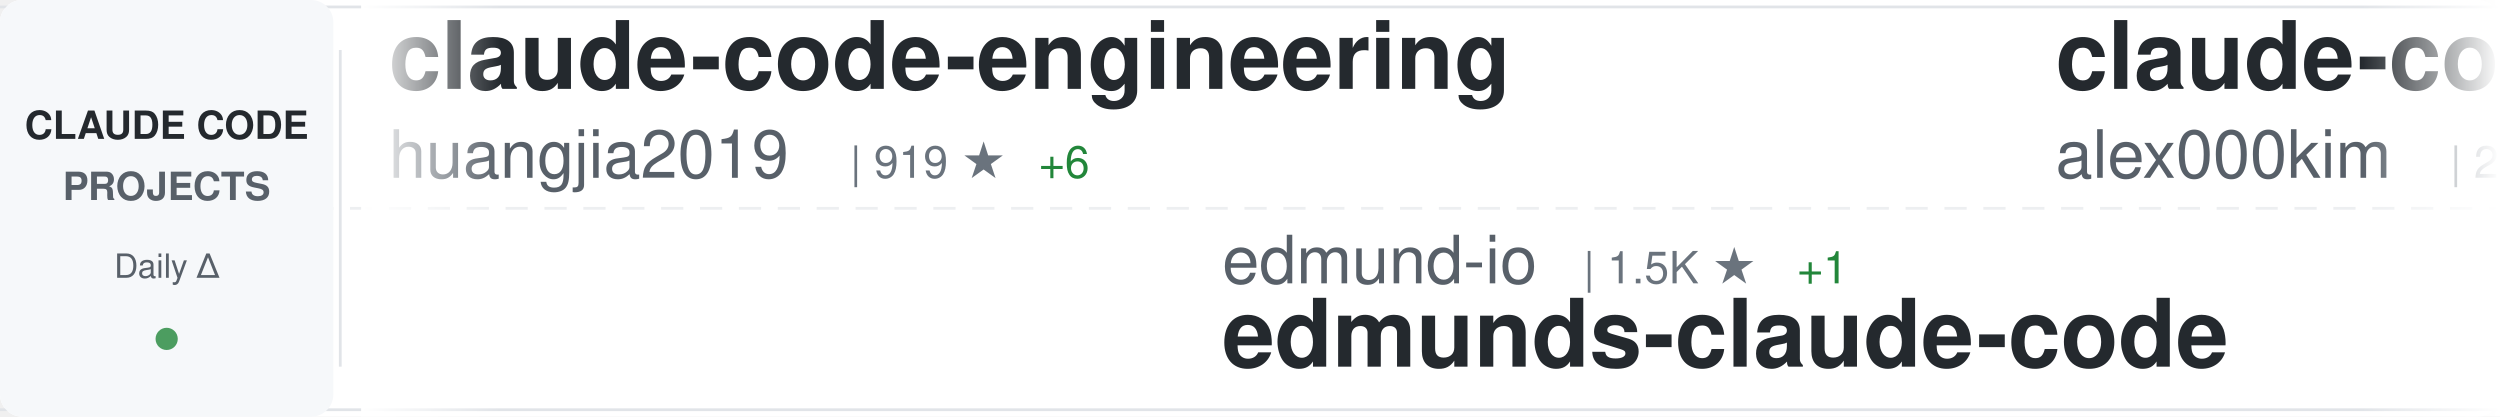
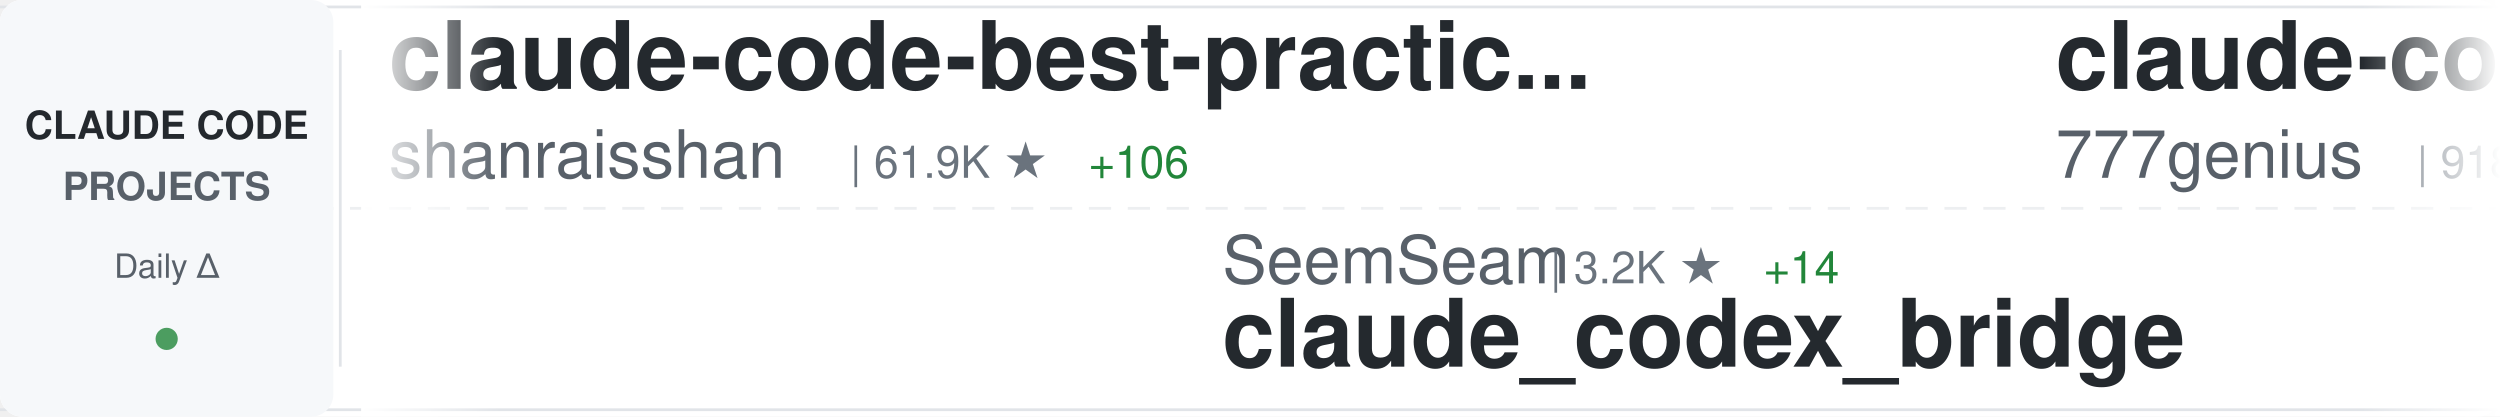
<svg xmlns="http://www.w3.org/2000/svg" width="900" height="150">
  <defs>
    <linearGradient id="awesomeLeftFade" x1="0%" y1="0%" x2="100%" y2="0%">
      <stop offset="0%" style="stop-color:#ffffff;stop-opacity:1" />
      <stop offset="100%" style="stop-color:#ffffff;stop-opacity:0" />
    </linearGradient>
    <linearGradient id="awesomeRightFade" x1="0%" y1="0%" x2="100%" y2="0%">
      <stop offset="0%" style="stop-color:#ffffff;stop-opacity:0" />
      <stop offset="100%" style="stop-color:#ffffff;stop-opacity:1" />
    </linearGradient>
  </defs>
  <rect width="900" height="150" fill="#ffffff" rx="8" />
  <rect x="0" y="2" width="900" height="1" fill="#e1e4e8" />
  <rect x="0" y="147" width="900" height="1" fill="#e1e4e8" />
  <line x1="0" y1="75" x2="900" y2="75" stroke="#e1e4e8" stroke-width="1" stroke-dasharray="8 6" opacity="0.6" />
  <rect x="0" y="0" width="120" height="150" fill="#f6f8fa" rx="8" />
  <text x="60" y="50" font-family="-apple-system, BlinkMacSystemFont, 'Segoe UI', Helvetica, Arial, sans-serif" font-size="14" font-weight="600" fill="#24292e" text-anchor="middle">CLAUDE CODE</text>
  <text x="60" y="72" font-family="-apple-system, BlinkMacSystemFont, 'Segoe UI', Helvetica, Arial, sans-serif" font-size="14" font-weight="600" fill="#586069" text-anchor="middle">PROJECTS</text>
  <text x="60" y="100" font-family="-apple-system, BlinkMacSystemFont, 'Segoe UI', Helvetica, Arial, sans-serif" font-size="12" font-weight="500" fill="#586069" text-anchor="middle">Daily Δ</text>
  <circle cx="60" cy="122" r="4" fill="#22863a" opacity="0.8" />
  <rect x="122" y="18" width="1" height="114" fill="#e1e4e8" />
  <clipPath id="awesomeTickerClip">
    <rect x="130" y="0" width="770" height="150" />
  </clipPath>
  <g clip-path="url(#awesomeTickerClip)">
    <g id="awesomeTickerItems">
      <animateTransform attributeName="transform" attributeType="XML" type="translate" from="0 0" to="-3000 0" dur="54s" repeatCount="indefinite" />
      <g transform="translate(0, 0)">
-         <text x="140" y="32" font-family="-apple-system, BlinkMacSystemFont, 'Segoe UI', Helvetica, Arial, sans-serif" font-size="34" font-weight="600" fill="#24292e">claude-code-engineering</text>
-         <text x="140" y="64" font-family="-apple-system, BlinkMacSystemFont, 'Segoe UI', Helvetica, Arial, sans-serif" font-size="24" font-weight="400" fill="#586069">huangjia2019</text>
-         <text x="306" y="64" font-family="-apple-system, BlinkMacSystemFont, 'Segoe UI', Helvetica, Arial, sans-serif" font-size="16" font-weight="500" fill="#6a737d">| 919 ★</text>
-         <text x="374" y="64" font-family="-apple-system, BlinkMacSystemFont, 'Segoe UI', Helvetica, Arial, sans-serif" font-size="16" font-weight="500" fill="#22863a"> +6</text>
+         <text x="140" y="32" font-family="-apple-system, BlinkMacSystemFont, 'Segoe UI', Helvetica, Arial, sans-serif" font-size="34" font-weight="600" fill="#24292e">claude-code-best-practic...</text>
+         <text x="140" y="64" font-family="-apple-system, BlinkMacSystemFont, 'Segoe UI', Helvetica, Arial, sans-serif" font-size="24" font-weight="400" fill="#586069">shanraisshan</text>
+         <text x="306" y="64" font-family="-apple-system, BlinkMacSystemFont, 'Segoe UI', Helvetica, Arial, sans-serif" font-size="16" font-weight="500" fill="#6a737d">| 61.9K ★</text>
+         <text x="392" y="64" font-family="-apple-system, BlinkMacSystemFont, 'Segoe UI', Helvetica, Arial, sans-serif" font-size="16" font-weight="500" fill="#22863a"> +106</text>
      </g>
      <g transform="translate(300, 0)">
-         <text x="140" y="102" font-family="-apple-system, BlinkMacSystemFont, 'Segoe UI', Helvetica, Arial, sans-serif" font-size="24" font-weight="400" fill="#586069">edmund-io</text>
-         <text x="270" y="102" font-family="-apple-system, BlinkMacSystemFont, 'Segoe UI', Helvetica, Arial, sans-serif" font-size="16" font-weight="500" fill="#6a737d">| 1.5K ★</text>
-         <text x="347" y="102" font-family="-apple-system, BlinkMacSystemFont, 'Segoe UI', Helvetica, Arial, sans-serif" font-size="16" font-weight="500" fill="#22863a"> +1</text>
-         <text x="140" y="132" font-family="-apple-system, BlinkMacSystemFont, 'Segoe UI', Helvetica, Arial, sans-serif" font-size="34" font-weight="600" fill="#24292e">edmunds-claude-code</text>
+         <text x="140" y="102" font-family="-apple-system, BlinkMacSystemFont, 'Segoe UI', Helvetica, Arial, sans-serif" font-size="24" font-weight="400" fill="#586069">SeemSeam</text>
+         <text x="258" y="102" font-family="-apple-system, BlinkMacSystemFont, 'Segoe UI', Helvetica, Arial, sans-serif" font-size="16" font-weight="500" fill="#6a737d">| 3.2K ★</text>
+         <text x="335" y="102" font-family="-apple-system, BlinkMacSystemFont, 'Segoe UI', Helvetica, Arial, sans-serif" font-size="16" font-weight="500" fill="#22863a"> +14</text>
+         <text x="140" y="132" font-family="-apple-system, BlinkMacSystemFont, 'Segoe UI', Helvetica, Arial, sans-serif" font-size="34" font-weight="600" fill="#24292e">claude_codex_bridge</text>
      </g>
      <g transform="translate(600, 0)">
-         <text x="140" y="32" font-family="-apple-system, BlinkMacSystemFont, 'Segoe UI', Helvetica, Arial, sans-serif" font-size="34" font-weight="600" fill="#24292e">claude-code</text>
-         <text x="140" y="64" font-family="-apple-system, BlinkMacSystemFont, 'Segoe UI', Helvetica, Arial, sans-serif" font-size="24" font-weight="400" fill="#586069">alex000kim</text>
-         <text x="282" y="64" font-family="-apple-system, BlinkMacSystemFont, 'Segoe UI', Helvetica, Arial, sans-serif" font-size="16" font-weight="500" fill="#6a737d">| 229 ★</text>
+         <text x="140" y="32" font-family="-apple-system, BlinkMacSystemFont, 'Segoe UI', Helvetica, Arial, sans-serif" font-size="34" font-weight="600" fill="#24292e">claude-code-source-code</text>
+         <text x="140" y="64" font-family="-apple-system, BlinkMacSystemFont, 'Segoe UI', Helvetica, Arial, sans-serif" font-size="24" font-weight="400" fill="#586069">777genius</text>
+         <text x="270" y="64" font-family="-apple-system, BlinkMacSystemFont, 'Segoe UI', Helvetica, Arial, sans-serif" font-size="16" font-weight="500" fill="#6a737d">| 918 ★</text>
      </g>
      <g transform="translate(900, 0)">
-         <text x="140" y="102" font-family="-apple-system, BlinkMacSystemFont, 'Segoe UI', Helvetica, Arial, sans-serif" font-size="24" font-weight="400" fill="#586069">multica-ai</text>
-         <text x="282" y="102" font-family="-apple-system, BlinkMacSystemFont, 'Segoe UI', Helvetica, Arial, sans-serif" font-size="16" font-weight="500" fill="#6a737d">| 186.5K ★</text>
-         <text x="377" y="102" font-family="-apple-system, BlinkMacSystemFont, 'Segoe UI', Helvetica, Arial, sans-serif" font-size="16" font-weight="500" fill="#22863a"> +720</text>
-         <text x="140" y="132" font-family="-apple-system, BlinkMacSystemFont, 'Segoe UI', Helvetica, Arial, sans-serif" font-size="34" font-weight="600" fill="#24292e">andrej-karpathy-skills</text>
+         <text x="140" y="102" font-family="-apple-system, BlinkMacSystemFont, 'Segoe UI', Helvetica, Arial, sans-serif" font-size="24" font-weight="400" fill="#586069">fazxes</text>
+         <text x="234" y="102" font-family="-apple-system, BlinkMacSystemFont, 'Segoe UI', Helvetica, Arial, sans-serif" font-size="16" font-weight="500" fill="#6a737d">| 223 ★</text>
+         <text x="140" y="132" font-family="-apple-system, BlinkMacSystemFont, 'Segoe UI', Helvetica, Arial, sans-serif" font-size="34" font-weight="600" fill="#24292e">Claude-code</text>
      </g>
      <g transform="translate(1200, 0)">
-         <text x="140" y="32" font-family="-apple-system, BlinkMacSystemFont, 'Segoe UI', Helvetica, Arial, sans-serif" font-size="34" font-weight="600" fill="#24292e">claude-code-plugins-plus...</text>
-         <text x="140" y="64" font-family="-apple-system, BlinkMacSystemFont, 'Segoe UI', Helvetica, Arial, sans-serif" font-size="24" font-weight="400" fill="#586069">jeremylongshore</text>
-         <text x="342" y="64" font-family="-apple-system, BlinkMacSystemFont, 'Segoe UI', Helvetica, Arial, sans-serif" font-size="16" font-weight="500" fill="#6a737d">| 2.5K ★</text>
-         <text x="419" y="64" font-family="-apple-system, BlinkMacSystemFont, 'Segoe UI', Helvetica, Arial, sans-serif" font-size="16" font-weight="500" fill="#22863a"> +4</text>
+         <text x="140" y="32" font-family="-apple-system, BlinkMacSystemFont, 'Segoe UI', Helvetica, Arial, sans-serif" font-size="34" font-weight="600" fill="#24292e">claude-code-my-workflow</text>
+         <text x="140" y="64" font-family="-apple-system, BlinkMacSystemFont, 'Segoe UI', Helvetica, Arial, sans-serif" font-size="24" font-weight="400" fill="#586069">pedrohcgs</text>
+         <text x="270" y="64" font-family="-apple-system, BlinkMacSystemFont, 'Segoe UI', Helvetica, Arial, sans-serif" font-size="16" font-weight="500" fill="#6a737d">| 1.3K ★</text>
+         <text x="347" y="64" font-family="-apple-system, BlinkMacSystemFont, 'Segoe UI', Helvetica, Arial, sans-serif" font-size="16" font-weight="500" fill="#22863a"> +5</text>
      </g>
      <g transform="translate(1500, 0)">
-         <text x="140" y="102" font-family="-apple-system, BlinkMacSystemFont, 'Segoe UI', Helvetica, Arial, sans-serif" font-size="24" font-weight="400" fill="#586069">chauncygu</text>
-         <text x="270" y="102" font-family="-apple-system, BlinkMacSystemFont, 'Segoe UI', Helvetica, Arial, sans-serif" font-size="16" font-weight="500" fill="#6a737d">| 2.7K ★</text>
-         <text x="347" y="102" font-family="-apple-system, BlinkMacSystemFont, 'Segoe UI', Helvetica, Arial, sans-serif" font-size="16" font-weight="500" fill="#22863a"> +11</text>
-         <text x="140" y="132" font-family="-apple-system, BlinkMacSystemFont, 'Segoe UI', Helvetica, Arial, sans-serif" font-size="34" font-weight="600" fill="#24292e">collection-claude-code-s...</text>
+         <text x="140" y="102" font-family="-apple-system, BlinkMacSystemFont, 'Segoe UI', Helvetica, Arial, sans-serif" font-size="24" font-weight="400" fill="#586069">Chachamaru127</text>
+         <text x="318" y="102" font-family="-apple-system, BlinkMacSystemFont, 'Segoe UI', Helvetica, Arial, sans-serif" font-size="16" font-weight="500" fill="#6a737d">| 2.9K ★</text>
+         <text x="395" y="102" font-family="-apple-system, BlinkMacSystemFont, 'Segoe UI', Helvetica, Arial, sans-serif" font-size="16" font-weight="500" fill="#22863a"> +5</text>
+         <text x="140" y="132" font-family="-apple-system, BlinkMacSystemFont, 'Segoe UI', Helvetica, Arial, sans-serif" font-size="34" font-weight="600" fill="#24292e">claude-code-harness</text>
      </g>
      <g transform="translate(1800, 0)">
-         <text x="140" y="32" font-family="-apple-system, BlinkMacSystemFont, 'Segoe UI', Helvetica, Arial, sans-serif" font-size="34" font-weight="600" fill="#24292e">CLIProxyAPI</text>
-         <text x="140" y="64" font-family="-apple-system, BlinkMacSystemFont, 'Segoe UI', Helvetica, Arial, sans-serif" font-size="24" font-weight="400" fill="#586069">router-for-me</text>
-         <text x="318" y="64" font-family="-apple-system, BlinkMacSystemFont, 'Segoe UI', Helvetica, Arial, sans-serif" font-size="16" font-weight="500" fill="#6a737d">| 39.0K ★</text>
-         <text x="404" y="64" font-family="-apple-system, BlinkMacSystemFont, 'Segoe UI', Helvetica, Arial, sans-serif" font-size="16" font-weight="500" fill="#22863a"> +109</text>
+         <text x="140" y="32" font-family="-apple-system, BlinkMacSystemFont, 'Segoe UI', Helvetica, Arial, sans-serif" font-size="34" font-weight="600" fill="#24292e">Dive-into-Claude-Code</text>
+         <text x="140" y="64" font-family="-apple-system, BlinkMacSystemFont, 'Segoe UI', Helvetica, Arial, sans-serif" font-size="24" font-weight="400" fill="#586069">VILA-Lab</text>
+         <text x="258" y="64" font-family="-apple-system, BlinkMacSystemFont, 'Segoe UI', Helvetica, Arial, sans-serif" font-size="16" font-weight="500" fill="#6a737d">| 1.8K ★</text>
+         <text x="335" y="64" font-family="-apple-system, BlinkMacSystemFont, 'Segoe UI', Helvetica, Arial, sans-serif" font-size="16" font-weight="500" fill="#22863a"> +8</text>
      </g>
      <g transform="translate(2100, 0)">
-         <text x="140" y="102" font-family="-apple-system, BlinkMacSystemFont, 'Segoe UI', Helvetica, Arial, sans-serif" font-size="24" font-weight="400" fill="#586069">VILA-Lab</text>
-         <text x="258" y="102" font-family="-apple-system, BlinkMacSystemFont, 'Segoe UI', Helvetica, Arial, sans-serif" font-size="16" font-weight="500" fill="#6a737d">| 1.8K ★</text>
-         <text x="335" y="102" font-family="-apple-system, BlinkMacSystemFont, 'Segoe UI', Helvetica, Arial, sans-serif" font-size="16" font-weight="500" fill="#22863a"> +8</text>
-         <text x="140" y="132" font-family="-apple-system, BlinkMacSystemFont, 'Segoe UI', Helvetica, Arial, sans-serif" font-size="34" font-weight="600" fill="#24292e">Dive-into-Claude-Code</text>
+         <text x="140" y="102" font-family="-apple-system, BlinkMacSystemFont, 'Segoe UI', Helvetica, Arial, sans-serif" font-size="24" font-weight="400" fill="#586069">shareAI-lab</text>
+         <text x="294" y="102" font-family="-apple-system, BlinkMacSystemFont, 'Segoe UI', Helvetica, Arial, sans-serif" font-size="16" font-weight="500" fill="#6a737d">| 69.6K ★</text>
+         <text x="380" y="102" font-family="-apple-system, BlinkMacSystemFont, 'Segoe UI', Helvetica, Arial, sans-serif" font-size="16" font-weight="500" fill="#22863a"> +174</text>
+         <text x="140" y="132" font-family="-apple-system, BlinkMacSystemFont, 'Segoe UI', Helvetica, Arial, sans-serif" font-size="34" font-weight="600" fill="#24292e">learn-claude-code</text>
      </g>
      <g transform="translate(2400, 0)">
-         <text x="140" y="32" font-family="-apple-system, BlinkMacSystemFont, 'Segoe UI', Helvetica, Arial, sans-serif" font-size="34" font-weight="600" fill="#24292e">claude-code-workflows</text>
-         <text x="140" y="64" font-family="-apple-system, BlinkMacSystemFont, 'Segoe UI', Helvetica, Arial, sans-serif" font-size="24" font-weight="400" fill="#586069">OneRedOak</text>
-         <text x="270" y="64" font-family="-apple-system, BlinkMacSystemFont, 'Segoe UI', Helvetica, Arial, sans-serif" font-size="16" font-weight="500" fill="#6a737d">| 3.8K ★</text>
-         <text x="347" y="64" font-family="-apple-system, BlinkMacSystemFont, 'Segoe UI', Helvetica, Arial, sans-serif" font-size="16" font-weight="500" fill="#22863a"> +3</text>
+         <text x="140" y="32" font-family="-apple-system, BlinkMacSystemFont, 'Segoe UI', Helvetica, Arial, sans-serif" font-size="34" font-weight="600" fill="#24292e">claude-code-spec-workflo...</text>
+         <text x="140" y="64" font-family="-apple-system, BlinkMacSystemFont, 'Segoe UI', Helvetica, Arial, sans-serif" font-size="24" font-weight="400" fill="#586069">Pimzino</text>
+         <text x="246" y="64" font-family="-apple-system, BlinkMacSystemFont, 'Segoe UI', Helvetica, Arial, sans-serif" font-size="16" font-weight="500" fill="#6a737d">| 3.8K ★</text>
      </g>
      <g transform="translate(2700, 0)">
-         <text x="140" y="102" font-family="-apple-system, BlinkMacSystemFont, 'Segoe UI', Helvetica, Arial, sans-serif" font-size="24" font-weight="400" fill="#586069">Windy3f3f3f3f</text>
-         <text x="318" y="102" font-family="-apple-system, BlinkMacSystemFont, 'Segoe UI', Helvetica, Arial, sans-serif" font-size="16" font-weight="500" fill="#6a737d">| 2.1K ★</text>
-         <text x="395" y="102" font-family="-apple-system, BlinkMacSystemFont, 'Segoe UI', Helvetica, Arial, sans-serif" font-size="16" font-weight="500" fill="#22863a"> +63</text>
-         <text x="140" y="132" font-family="-apple-system, BlinkMacSystemFont, 'Segoe UI', Helvetica, Arial, sans-serif" font-size="34" font-weight="600" fill="#24292e">claude-code-from-scratch</text>
+         <text x="140" y="102" font-family="-apple-system, BlinkMacSystemFont, 'Segoe UI', Helvetica, Arial, sans-serif" font-size="24" font-weight="400" fill="#586069">anthropics</text>
+         <text x="282" y="102" font-family="-apple-system, BlinkMacSystemFont, 'Segoe UI', Helvetica, Arial, sans-serif" font-size="16" font-weight="500" fill="#6a737d">| 157.7K ★</text>
+         <text x="377" y="102" font-family="-apple-system, BlinkMacSystemFont, 'Segoe UI', Helvetica, Arial, sans-serif" font-size="16" font-weight="500" fill="#22863a"> +365</text>
+         <text x="140" y="132" font-family="-apple-system, BlinkMacSystemFont, 'Segoe UI', Helvetica, Arial, sans-serif" font-size="34" font-weight="600" fill="#24292e">skills</text>
      </g>
      <g transform="translate(3000, 0)">
-         <text x="140" y="32" font-family="-apple-system, BlinkMacSystemFont, 'Segoe UI', Helvetica, Arial, sans-serif" font-size="34" font-weight="600" fill="#24292e">claude-code-engineering</text>
-         <text x="140" y="64" font-family="-apple-system, BlinkMacSystemFont, 'Segoe UI', Helvetica, Arial, sans-serif" font-size="24" font-weight="400" fill="#586069">huangjia2019</text>
-         <text x="306" y="64" font-family="-apple-system, BlinkMacSystemFont, 'Segoe UI', Helvetica, Arial, sans-serif" font-size="16" font-weight="500" fill="#6a737d">| 919 ★</text>
-         <text x="374" y="64" font-family="-apple-system, BlinkMacSystemFont, 'Segoe UI', Helvetica, Arial, sans-serif" font-size="16" font-weight="500" fill="#22863a"> +6</text>
+         <text x="140" y="32" font-family="-apple-system, BlinkMacSystemFont, 'Segoe UI', Helvetica, Arial, sans-serif" font-size="34" font-weight="600" fill="#24292e">claude-code-best-practic...</text>
+         <text x="140" y="64" font-family="-apple-system, BlinkMacSystemFont, 'Segoe UI', Helvetica, Arial, sans-serif" font-size="24" font-weight="400" fill="#586069">shanraisshan</text>
+         <text x="306" y="64" font-family="-apple-system, BlinkMacSystemFont, 'Segoe UI', Helvetica, Arial, sans-serif" font-size="16" font-weight="500" fill="#6a737d">| 61.9K ★</text>
+         <text x="392" y="64" font-family="-apple-system, BlinkMacSystemFont, 'Segoe UI', Helvetica, Arial, sans-serif" font-size="16" font-weight="500" fill="#22863a"> +106</text>
      </g>
      <g transform="translate(3300, 0)">
-         <text x="140" y="102" font-family="-apple-system, BlinkMacSystemFont, 'Segoe UI', Helvetica, Arial, sans-serif" font-size="24" font-weight="400" fill="#586069">edmund-io</text>
-         <text x="270" y="102" font-family="-apple-system, BlinkMacSystemFont, 'Segoe UI', Helvetica, Arial, sans-serif" font-size="16" font-weight="500" fill="#6a737d">| 1.5K ★</text>
-         <text x="347" y="102" font-family="-apple-system, BlinkMacSystemFont, 'Segoe UI', Helvetica, Arial, sans-serif" font-size="16" font-weight="500" fill="#22863a"> +1</text>
-         <text x="140" y="132" font-family="-apple-system, BlinkMacSystemFont, 'Segoe UI', Helvetica, Arial, sans-serif" font-size="34" font-weight="600" fill="#24292e">edmunds-claude-code</text>
+         <text x="140" y="102" font-family="-apple-system, BlinkMacSystemFont, 'Segoe UI', Helvetica, Arial, sans-serif" font-size="24" font-weight="400" fill="#586069">SeemSeam</text>
+         <text x="258" y="102" font-family="-apple-system, BlinkMacSystemFont, 'Segoe UI', Helvetica, Arial, sans-serif" font-size="16" font-weight="500" fill="#6a737d">| 3.2K ★</text>
+         <text x="335" y="102" font-family="-apple-system, BlinkMacSystemFont, 'Segoe UI', Helvetica, Arial, sans-serif" font-size="16" font-weight="500" fill="#22863a"> +14</text>
+         <text x="140" y="132" font-family="-apple-system, BlinkMacSystemFont, 'Segoe UI', Helvetica, Arial, sans-serif" font-size="34" font-weight="600" fill="#24292e">claude_codex_bridge</text>
      </g>
      <g transform="translate(3600, 0)">
-         <text x="140" y="32" font-family="-apple-system, BlinkMacSystemFont, 'Segoe UI', Helvetica, Arial, sans-serif" font-size="34" font-weight="600" fill="#24292e">claude-code</text>
-         <text x="140" y="64" font-family="-apple-system, BlinkMacSystemFont, 'Segoe UI', Helvetica, Arial, sans-serif" font-size="24" font-weight="400" fill="#586069">alex000kim</text>
-         <text x="282" y="64" font-family="-apple-system, BlinkMacSystemFont, 'Segoe UI', Helvetica, Arial, sans-serif" font-size="16" font-weight="500" fill="#6a737d">| 229 ★</text>
+         <text x="140" y="32" font-family="-apple-system, BlinkMacSystemFont, 'Segoe UI', Helvetica, Arial, sans-serif" font-size="34" font-weight="600" fill="#24292e">claude-code-source-code</text>
+         <text x="140" y="64" font-family="-apple-system, BlinkMacSystemFont, 'Segoe UI', Helvetica, Arial, sans-serif" font-size="24" font-weight="400" fill="#586069">777genius</text>
+         <text x="270" y="64" font-family="-apple-system, BlinkMacSystemFont, 'Segoe UI', Helvetica, Arial, sans-serif" font-size="16" font-weight="500" fill="#6a737d">| 918 ★</text>
      </g>
      <g transform="translate(3900, 0)">
-         <text x="140" y="102" font-family="-apple-system, BlinkMacSystemFont, 'Segoe UI', Helvetica, Arial, sans-serif" font-size="24" font-weight="400" fill="#586069">multica-ai</text>
-         <text x="282" y="102" font-family="-apple-system, BlinkMacSystemFont, 'Segoe UI', Helvetica, Arial, sans-serif" font-size="16" font-weight="500" fill="#6a737d">| 186.5K ★</text>
-         <text x="377" y="102" font-family="-apple-system, BlinkMacSystemFont, 'Segoe UI', Helvetica, Arial, sans-serif" font-size="16" font-weight="500" fill="#22863a"> +720</text>
-         <text x="140" y="132" font-family="-apple-system, BlinkMacSystemFont, 'Segoe UI', Helvetica, Arial, sans-serif" font-size="34" font-weight="600" fill="#24292e">andrej-karpathy-skills</text>
+         <text x="140" y="102" font-family="-apple-system, BlinkMacSystemFont, 'Segoe UI', Helvetica, Arial, sans-serif" font-size="24" font-weight="400" fill="#586069">fazxes</text>
+         <text x="234" y="102" font-family="-apple-system, BlinkMacSystemFont, 'Segoe UI', Helvetica, Arial, sans-serif" font-size="16" font-weight="500" fill="#6a737d">| 223 ★</text>
+         <text x="140" y="132" font-family="-apple-system, BlinkMacSystemFont, 'Segoe UI', Helvetica, Arial, sans-serif" font-size="34" font-weight="600" fill="#24292e">Claude-code</text>
      </g>
    </g>
  </g>
  <rect x="130" y="0" width="50" height="150" fill="url(#awesomeLeftFade)" />
  <rect x="850" y="0" width="50" height="150" fill="url(#awesomeRightFade)" />
</svg>
